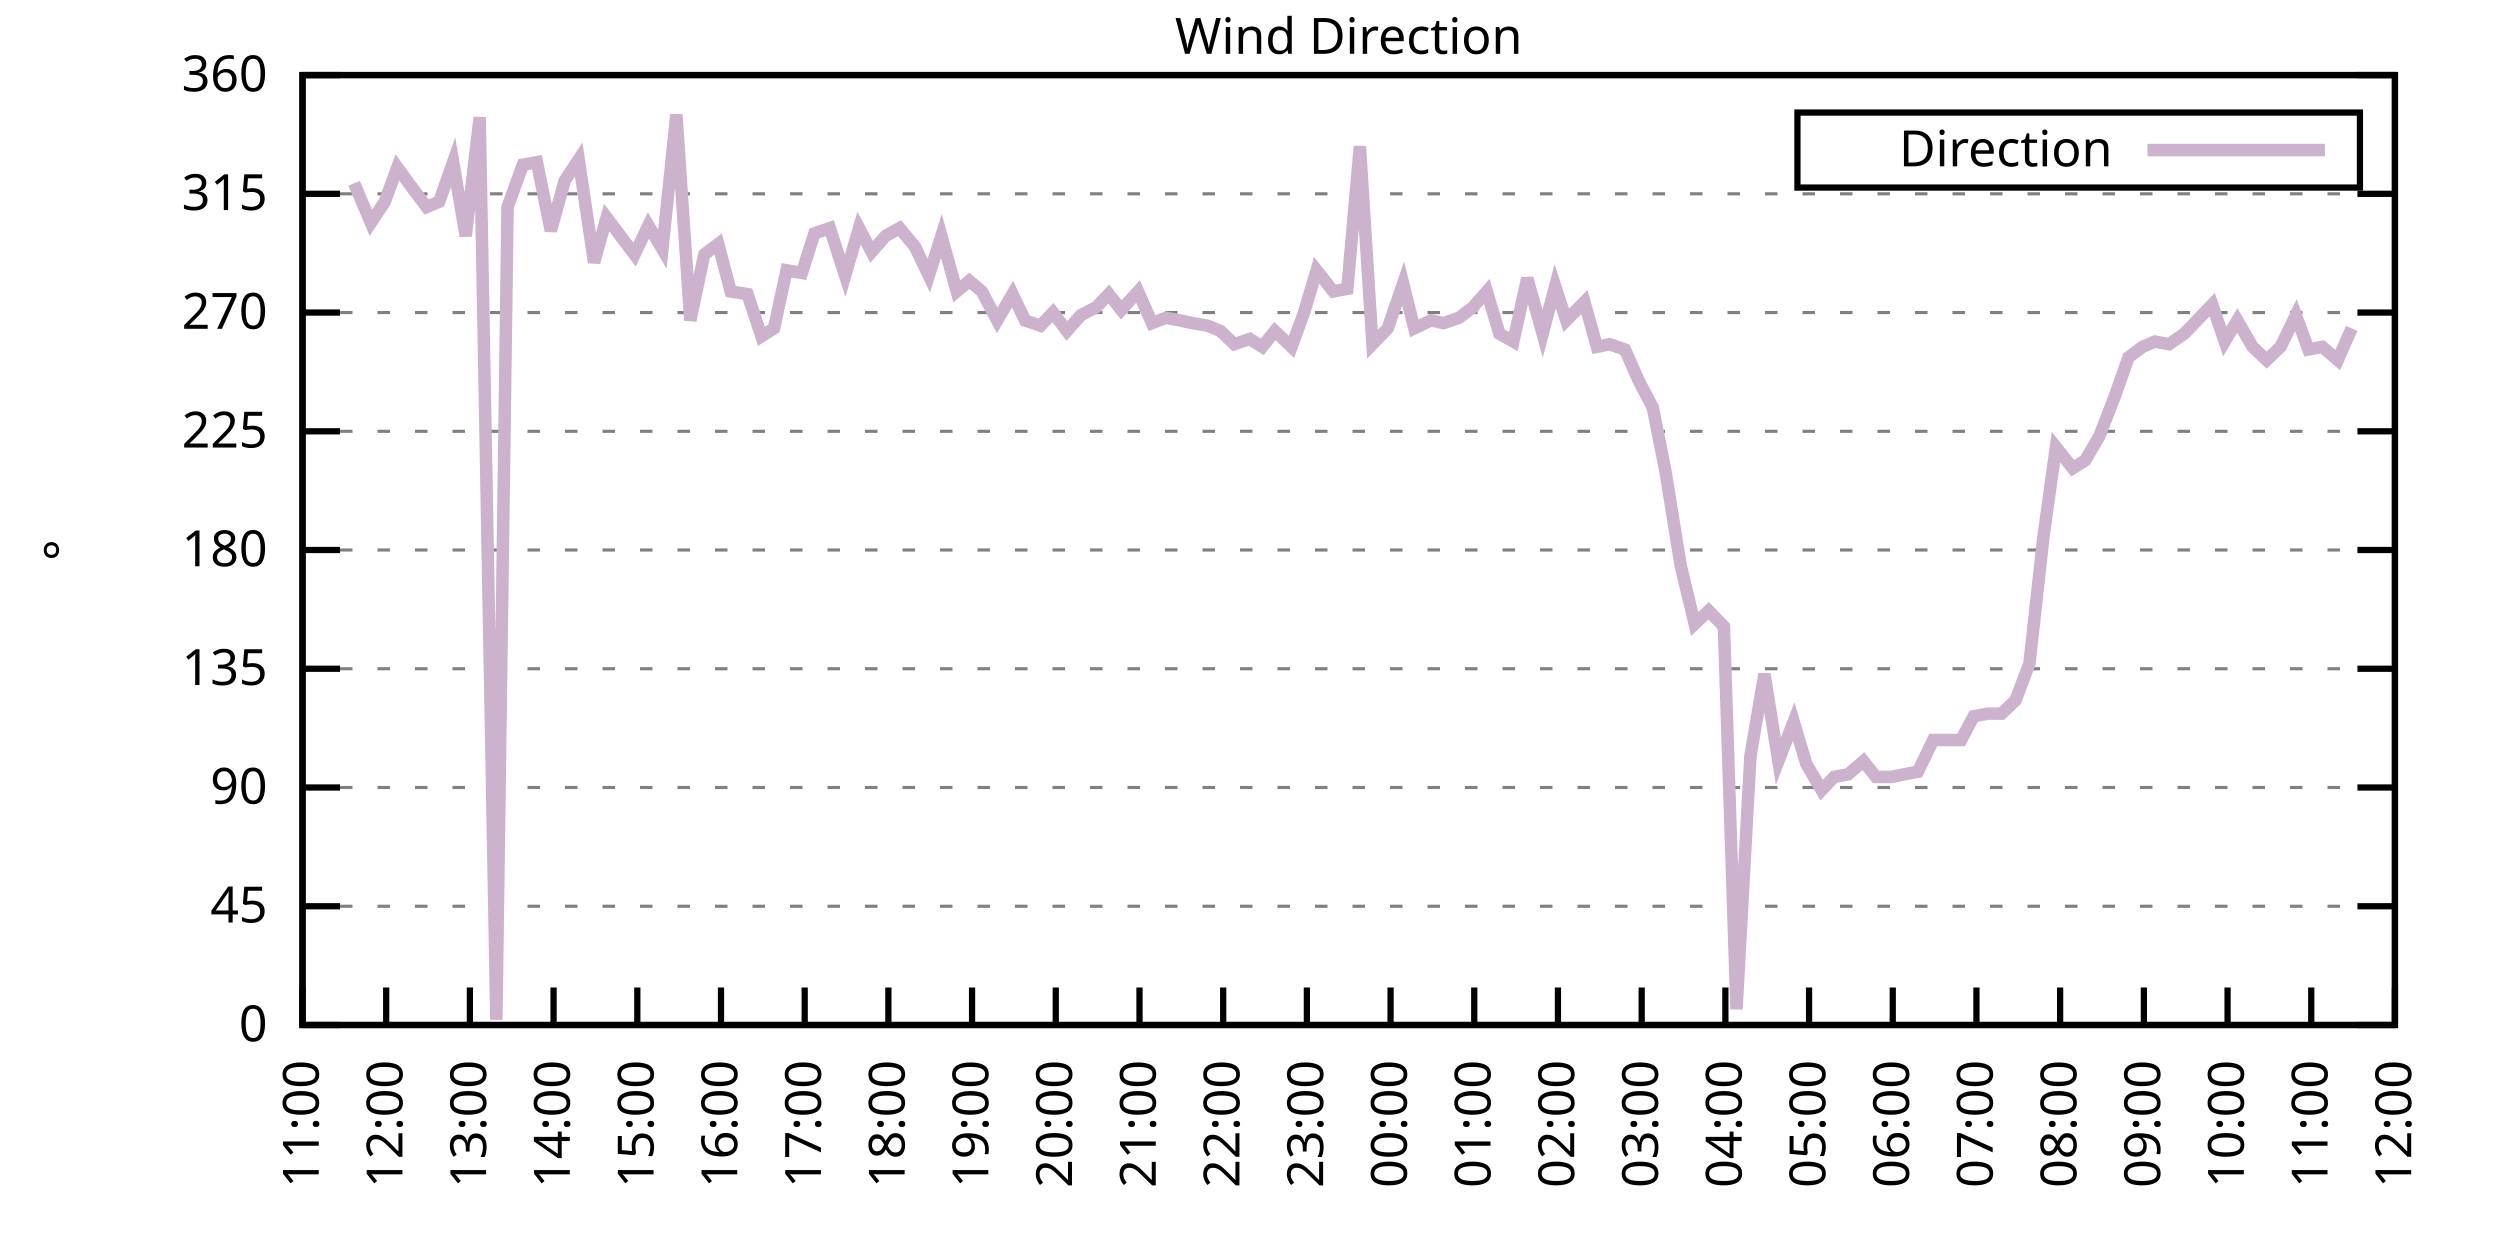
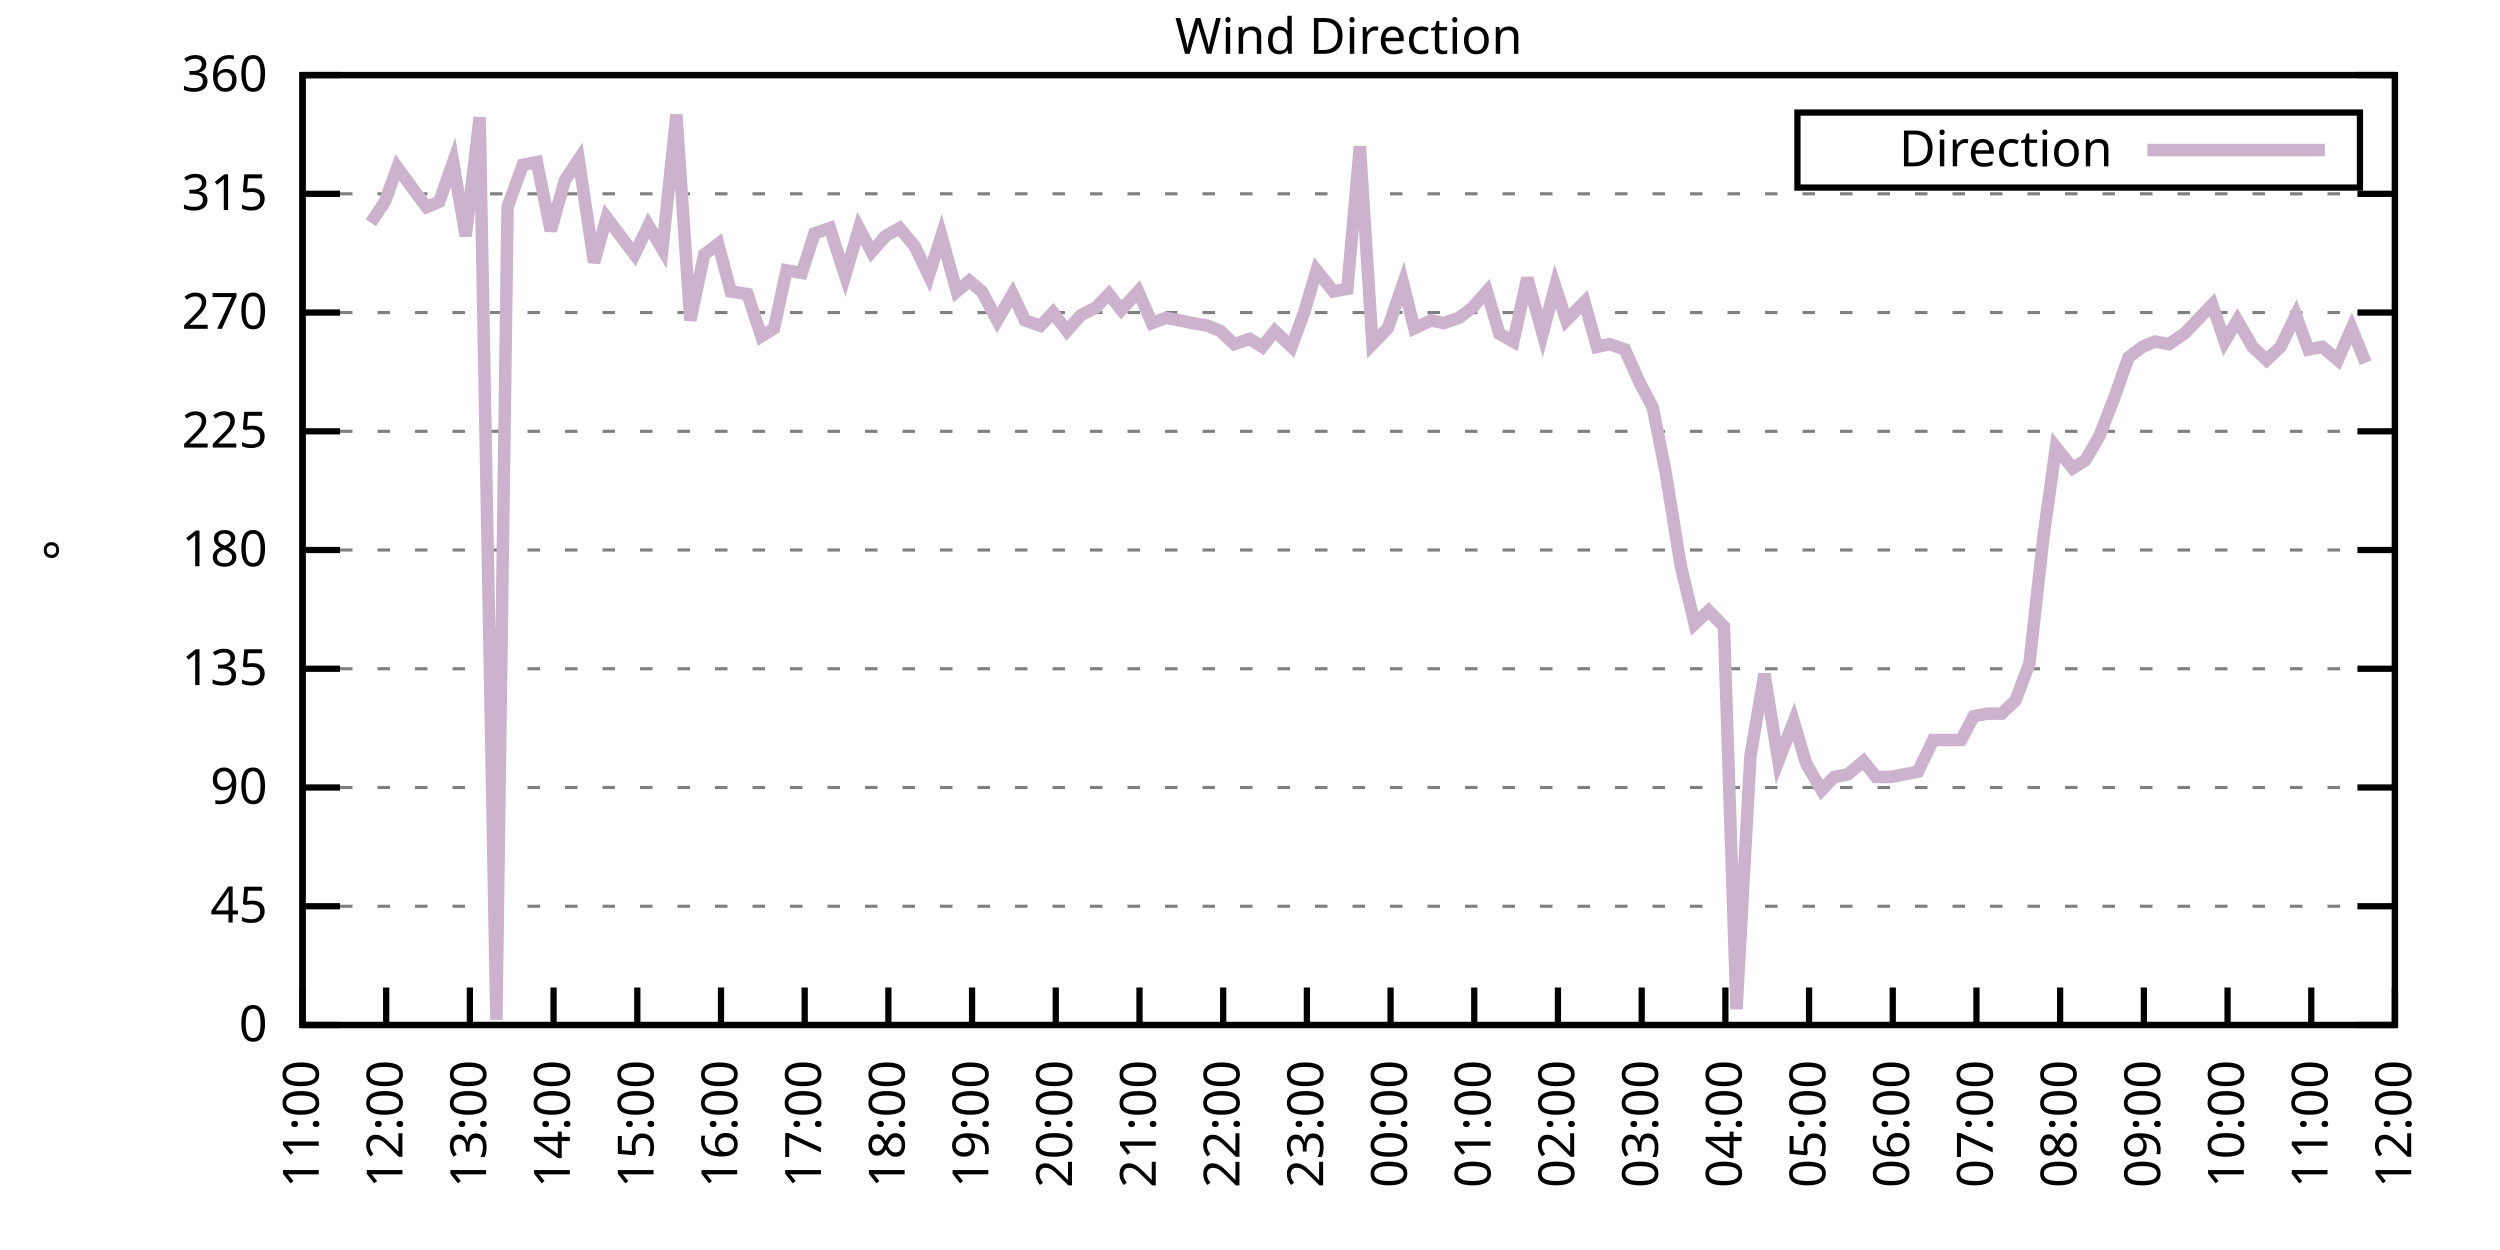
<svg xmlns="http://www.w3.org/2000/svg" xmlns:xlink="http://www.w3.org/1999/xlink" width="400" height="200" viewBox="0 0 400 200">
  <g id="gnuplot_canvas">
    <rect x="0" y="0" width="400" height="200" fill="none" />
    <defs>
      <circle id="gpDot" r="0.5" stroke-width="0.5" stroke="currentColor" />
      <path id="gpPt0" stroke-width="0.333" stroke="currentColor" d="M-1,0 h2 M0,-1 v2" />
      <path id="gpPt1" stroke-width="0.333" stroke="currentColor" d="M-1,-1 L1,1 M1,-1 L-1,1" />
      <path id="gpPt2" stroke-width="0.333" stroke="currentColor" d="M-1,0 L1,0 M0,-1 L0,1 M-1,-1 L1,1 M-1,1 L1,-1" />
      <rect id="gpPt3" stroke-width="0.333" stroke="currentColor" x="-1" y="-1" width="2" height="2" />
      <rect id="gpPt4" stroke-width="0.333" stroke="currentColor" fill="currentColor" x="-1" y="-1" width="2" height="2" />
      <circle id="gpPt5" stroke-width="0.333" stroke="currentColor" cx="0" cy="0" r="1" />
      <use xlink:href="#gpPt5" id="gpPt6" fill="currentColor" stroke="none" />
      <path id="gpPt7" stroke-width="0.333" stroke="currentColor" d="M0,-1.33 L-1.33,0.67 L1.33,0.67 z" />
      <use xlink:href="#gpPt7" id="gpPt8" fill="currentColor" stroke="none" />
      <use xlink:href="#gpPt7" id="gpPt9" stroke="currentColor" transform="rotate(180)" />
      <use xlink:href="#gpPt9" id="gpPt10" fill="currentColor" stroke="none" />
      <use xlink:href="#gpPt3" id="gpPt11" stroke="currentColor" transform="rotate(45)" />
      <use xlink:href="#gpPt11" id="gpPt12" fill="currentColor" stroke="none" />
      <path id="gpPt13" stroke-width="0.333" stroke="currentColor" d="M0,1.330 L1.265,0.411 L0.782,-1.067 L-0.782,-1.076 L-1.265,0.411 z" />
      <use xlink:href="#gpPt13" id="gpPt14" fill="currentColor" stroke="none" />
      <filter id="textbox" filterUnits="objectBoundingBox" x="0" y="0" height="1" width="1">
        <feFlood flood-color="white" flood-opacity="1" result="bgnd" />
        <feComposite in="SourceGraphic" in2="bgnd" operator="atop" />
      </filter>
      <filter id="greybox" filterUnits="objectBoundingBox" x="0" y="0" height="1" width="1">
        <feFlood flood-color="lightgrey" flood-opacity="1" result="grey" />
        <feComposite in="SourceGraphic" in2="grey" operator="atop" />
      </filter>
    </defs>
    <g fill="none" color="white" stroke="currentColor" stroke-width="1.00" stroke-linecap="butt" stroke-linejoin="miter">
</g>
    <g fill="none" color="black" stroke="currentColor" stroke-width="1.00" stroke-linecap="butt" stroke-linejoin="miter">
      <g stroke="none" shape-rendering="crispEdges">
        <polygon fill="rgb(255, 255, 255)" points="48.40,164.00 383.18,164.00 383.18,12.02 48.40,12.02 " />
      </g>
    </g>
    <g fill="none" color="black" stroke="currentColor" stroke-width="1.00" stroke-linecap="butt" stroke-linejoin="miter">
</g>
    <g fill="none" color="black" stroke="black" stroke-width="0.50" stroke-linecap="butt" stroke-linejoin="miter">
</g>
    <g fill="none" color="gray" stroke="currentColor" stroke-width="0.50" stroke-linecap="butt" stroke-linejoin="miter">
      <path stroke="gray" stroke-dasharray="2,4" class="gridline" d="M48.40,164.00 L383.19,164.00  " />
    </g>
    <g fill="none" color="gray" stroke="gray" stroke-width="1.00" stroke-linecap="butt" stroke-linejoin="miter">
</g>
    <g fill="none" color="black" stroke="currentColor" stroke-width="1.00" stroke-linecap="butt" stroke-linejoin="miter">
      <path stroke="black" d="M48.40,164.00 L54.40,164.00 M383.19,164.00 L377.19,164.00  " />
      <g transform="translate(42.80,166.60)" stroke="none" fill="black" font-family="Sans" font-size="8.00" text-anchor="end">
        <text>
          <tspan font-family="Sans"> 0</tspan>
        </text>
      </g>
    </g>
    <g fill="none" color="black" stroke="currentColor" stroke-width="1.00" stroke-linecap="butt" stroke-linejoin="miter">
</g>
    <g fill="none" color="black" stroke="black" stroke-width="0.50" stroke-linecap="butt" stroke-linejoin="miter">
</g>
    <g fill="none" color="gray" stroke="currentColor" stroke-width="0.50" stroke-linecap="butt" stroke-linejoin="miter">
      <path stroke="gray" stroke-dasharray="2,4" class="gridline" d="M48.40,145.00 L383.19,145.00  " />
    </g>
    <g fill="none" color="gray" stroke="gray" stroke-width="1.00" stroke-linecap="butt" stroke-linejoin="miter">
</g>
    <g fill="none" color="black" stroke="currentColor" stroke-width="1.00" stroke-linecap="butt" stroke-linejoin="miter">
      <path stroke="black" d="M48.40,145.00 L54.40,145.00 M383.19,145.00 L377.19,145.00  " />
      <g transform="translate(42.80,147.60)" stroke="none" fill="black" font-family="Sans" font-size="8.00" text-anchor="end">
        <text>
          <tspan font-family="Sans"> 45</tspan>
        </text>
      </g>
    </g>
    <g fill="none" color="black" stroke="currentColor" stroke-width="1.00" stroke-linecap="butt" stroke-linejoin="miter">
</g>
    <g fill="none" color="black" stroke="black" stroke-width="0.50" stroke-linecap="butt" stroke-linejoin="miter">
</g>
    <g fill="none" color="gray" stroke="currentColor" stroke-width="0.50" stroke-linecap="butt" stroke-linejoin="miter">
      <path stroke="gray" stroke-dasharray="2,4" class="gridline" d="M48.40,126.00 L383.19,126.00  " />
    </g>
    <g fill="none" color="gray" stroke="gray" stroke-width="1.00" stroke-linecap="butt" stroke-linejoin="miter">
</g>
    <g fill="none" color="black" stroke="currentColor" stroke-width="1.00" stroke-linecap="butt" stroke-linejoin="miter">
      <path stroke="black" d="M48.40,126.00 L54.40,126.00 M383.19,126.00 L377.19,126.00  " />
      <g transform="translate(42.80,128.60)" stroke="none" fill="black" font-family="Sans" font-size="8.00" text-anchor="end">
        <text>
          <tspan font-family="Sans"> 90</tspan>
        </text>
      </g>
    </g>
    <g fill="none" color="black" stroke="currentColor" stroke-width="1.00" stroke-linecap="butt" stroke-linejoin="miter">
</g>
    <g fill="none" color="black" stroke="black" stroke-width="0.50" stroke-linecap="butt" stroke-linejoin="miter">
</g>
    <g fill="none" color="gray" stroke="currentColor" stroke-width="0.50" stroke-linecap="butt" stroke-linejoin="miter">
      <path stroke="gray" stroke-dasharray="2,4" class="gridline" d="M48.40,107.00 L383.19,107.00  " />
    </g>
    <g fill="none" color="gray" stroke="gray" stroke-width="1.00" stroke-linecap="butt" stroke-linejoin="miter">
</g>
    <g fill="none" color="black" stroke="currentColor" stroke-width="1.00" stroke-linecap="butt" stroke-linejoin="miter">
      <path stroke="black" d="M48.40,107.00 L54.40,107.00 M383.19,107.00 L377.19,107.00  " />
      <g transform="translate(42.80,109.60)" stroke="none" fill="black" font-family="Sans" font-size="8.00" text-anchor="end">
        <text>
          <tspan font-family="Sans"> 135</tspan>
        </text>
      </g>
    </g>
    <g fill="none" color="black" stroke="currentColor" stroke-width="1.00" stroke-linecap="butt" stroke-linejoin="miter">
</g>
    <g fill="none" color="black" stroke="black" stroke-width="0.50" stroke-linecap="butt" stroke-linejoin="miter">
</g>
    <g fill="none" color="gray" stroke="currentColor" stroke-width="0.50" stroke-linecap="butt" stroke-linejoin="miter">
      <path stroke="gray" stroke-dasharray="2,4" class="gridline" d="M48.40,88.00 L383.19,88.00  " />
    </g>
    <g fill="none" color="gray" stroke="gray" stroke-width="1.00" stroke-linecap="butt" stroke-linejoin="miter">
</g>
    <g fill="none" color="black" stroke="currentColor" stroke-width="1.00" stroke-linecap="butt" stroke-linejoin="miter">
      <path stroke="black" d="M48.40,88.00 L54.40,88.00 M383.19,88.00 L377.19,88.00  " />
      <g transform="translate(42.80,90.60)" stroke="none" fill="black" font-family="Sans" font-size="8.00" text-anchor="end">
        <text>
          <tspan font-family="Sans"> 180</tspan>
        </text>
      </g>
    </g>
    <g fill="none" color="black" stroke="currentColor" stroke-width="1.00" stroke-linecap="butt" stroke-linejoin="miter">
</g>
    <g fill="none" color="black" stroke="black" stroke-width="0.50" stroke-linecap="butt" stroke-linejoin="miter">
</g>
    <g fill="none" color="gray" stroke="currentColor" stroke-width="0.50" stroke-linecap="butt" stroke-linejoin="miter">
      <path stroke="gray" stroke-dasharray="2,4" class="gridline" d="M48.40,69.01 L383.19,69.01  " />
    </g>
    <g fill="none" color="gray" stroke="gray" stroke-width="1.00" stroke-linecap="butt" stroke-linejoin="miter">
</g>
    <g fill="none" color="black" stroke="currentColor" stroke-width="1.00" stroke-linecap="butt" stroke-linejoin="miter">
      <path stroke="black" d="M48.40,69.01 L54.40,69.01 M383.19,69.01 L377.19,69.01  " />
      <g transform="translate(42.80,71.61)" stroke="none" fill="black" font-family="Sans" font-size="8.00" text-anchor="end">
        <text>
          <tspan font-family="Sans"> 225</tspan>
        </text>
      </g>
    </g>
    <g fill="none" color="black" stroke="currentColor" stroke-width="1.00" stroke-linecap="butt" stroke-linejoin="miter">
</g>
    <g fill="none" color="black" stroke="black" stroke-width="0.50" stroke-linecap="butt" stroke-linejoin="miter">
</g>
    <g fill="none" color="gray" stroke="currentColor" stroke-width="0.50" stroke-linecap="butt" stroke-linejoin="miter">
      <path stroke="gray" stroke-dasharray="2,4" class="gridline" d="M48.40,50.01 L383.19,50.01  " />
    </g>
    <g fill="none" color="gray" stroke="gray" stroke-width="1.00" stroke-linecap="butt" stroke-linejoin="miter">
</g>
    <g fill="none" color="black" stroke="currentColor" stroke-width="1.00" stroke-linecap="butt" stroke-linejoin="miter">
      <path stroke="black" d="M48.40,50.01 L54.40,50.01 M383.19,50.01 L377.19,50.01  " />
      <g transform="translate(42.80,52.61)" stroke="none" fill="black" font-family="Sans" font-size="8.00" text-anchor="end">
        <text>
          <tspan font-family="Sans"> 270</tspan>
        </text>
      </g>
    </g>
    <g fill="none" color="black" stroke="currentColor" stroke-width="1.00" stroke-linecap="butt" stroke-linejoin="miter">
</g>
    <g fill="none" color="black" stroke="black" stroke-width="0.50" stroke-linecap="butt" stroke-linejoin="miter">
</g>
    <g fill="none" color="gray" stroke="currentColor" stroke-width="0.50" stroke-linecap="butt" stroke-linejoin="miter">
      <path stroke="gray" stroke-dasharray="2,4" class="gridline" d="M48.40,31.01 L383.19,31.01  " />
    </g>
    <g fill="none" color="gray" stroke="gray" stroke-width="1.00" stroke-linecap="butt" stroke-linejoin="miter">
</g>
    <g fill="none" color="black" stroke="currentColor" stroke-width="1.00" stroke-linecap="butt" stroke-linejoin="miter">
      <path stroke="black" d="M48.40,31.01 L54.40,31.01 M383.19,31.01 L377.19,31.01  " />
      <g transform="translate(42.80,33.61)" stroke="none" fill="black" font-family="Sans" font-size="8.00" text-anchor="end">
        <text>
          <tspan font-family="Sans"> 315</tspan>
        </text>
      </g>
    </g>
    <g fill="none" color="black" stroke="currentColor" stroke-width="1.00" stroke-linecap="butt" stroke-linejoin="miter">
</g>
    <g fill="none" color="black" stroke="black" stroke-width="0.50" stroke-linecap="butt" stroke-linejoin="miter">
</g>
    <g fill="none" color="gray" stroke="currentColor" stroke-width="0.50" stroke-linecap="butt" stroke-linejoin="miter">
      <path stroke="gray" stroke-dasharray="2,4" class="gridline" d="M48.40,12.01 L383.19,12.01  " />
    </g>
    <g fill="none" color="gray" stroke="gray" stroke-width="1.00" stroke-linecap="butt" stroke-linejoin="miter">
</g>
    <g fill="none" color="black" stroke="currentColor" stroke-width="1.00" stroke-linecap="butt" stroke-linejoin="miter">
      <path stroke="black" d="M48.40,12.01 L54.40,12.01 M383.19,12.01 L377.19,12.01  " />
      <g transform="translate(42.80,14.61)" stroke="none" fill="black" font-family="Sans" font-size="8.00" text-anchor="end">
        <text>
          <tspan font-family="Sans"> 360</tspan>
        </text>
      </g>
    </g>
    <g fill="none" color="black" stroke="currentColor" stroke-width="1.00" stroke-linecap="butt" stroke-linejoin="miter">
      <path stroke="black" d="M48.40,164.00 L48.40,158.00  " />
      <g transform="translate(51.00,169.60) rotate(270.00)" stroke="none" fill="black" font-family="Sans" font-size="8.00" text-anchor="end">
        <text>
          <tspan font-family="Sans">11:00</tspan>
        </text>
      </g>
    </g>
    <g fill="none" color="black" stroke="currentColor" stroke-width="1.00" stroke-linecap="butt" stroke-linejoin="miter">
      <path stroke="black" d="M61.79,164.00 L61.79,158.00  " />
      <g transform="translate(64.39,169.60) rotate(270.00)" stroke="none" fill="black" font-family="Sans" font-size="8.00" text-anchor="end">
        <text>
          <tspan font-family="Sans">12:00</tspan>
        </text>
      </g>
    </g>
    <g fill="none" color="black" stroke="currentColor" stroke-width="1.00" stroke-linecap="butt" stroke-linejoin="miter">
      <path stroke="black" d="M75.18,164.00 L75.18,158.00  " />
      <g transform="translate(77.78,169.60) rotate(270.00)" stroke="none" fill="black" font-family="Sans" font-size="8.00" text-anchor="end">
        <text>
          <tspan font-family="Sans">13:00</tspan>
        </text>
      </g>
    </g>
    <g fill="none" color="black" stroke="currentColor" stroke-width="1.00" stroke-linecap="butt" stroke-linejoin="miter">
      <path stroke="black" d="M88.57,164.00 L88.57,158.00  " />
      <g transform="translate(91.17,169.60) rotate(270.00)" stroke="none" fill="black" font-family="Sans" font-size="8.00" text-anchor="end">
        <text>
          <tspan font-family="Sans">14:00</tspan>
        </text>
      </g>
    </g>
    <g fill="none" color="black" stroke="currentColor" stroke-width="1.00" stroke-linecap="butt" stroke-linejoin="miter">
      <path stroke="black" d="M101.97,164.00 L101.97,158.00  " />
      <g transform="translate(104.57,169.60) rotate(270.00)" stroke="none" fill="black" font-family="Sans" font-size="8.00" text-anchor="end">
        <text>
          <tspan font-family="Sans">15:00</tspan>
        </text>
      </g>
    </g>
    <g fill="none" color="black" stroke="currentColor" stroke-width="1.00" stroke-linecap="butt" stroke-linejoin="miter">
      <path stroke="black" d="M115.36,164.00 L115.36,158.00  " />
      <g transform="translate(117.96,169.60) rotate(270.00)" stroke="none" fill="black" font-family="Sans" font-size="8.00" text-anchor="end">
        <text>
          <tspan font-family="Sans">16:00</tspan>
        </text>
      </g>
    </g>
    <g fill="none" color="black" stroke="currentColor" stroke-width="1.00" stroke-linecap="butt" stroke-linejoin="miter">
      <path stroke="black" d="M128.75,164.00 L128.75,158.00  " />
      <g transform="translate(131.35,169.60) rotate(270.00)" stroke="none" fill="black" font-family="Sans" font-size="8.00" text-anchor="end">
        <text>
          <tspan font-family="Sans">17:00</tspan>
        </text>
      </g>
    </g>
    <g fill="none" color="black" stroke="currentColor" stroke-width="1.00" stroke-linecap="butt" stroke-linejoin="miter">
      <path stroke="black" d="M142.14,164.00 L142.14,158.00  " />
      <g transform="translate(144.74,169.60) rotate(270.00)" stroke="none" fill="black" font-family="Sans" font-size="8.00" text-anchor="end">
        <text>
          <tspan font-family="Sans">18:00</tspan>
        </text>
      </g>
    </g>
    <g fill="none" color="black" stroke="currentColor" stroke-width="1.00" stroke-linecap="butt" stroke-linejoin="miter">
      <path stroke="black" d="M155.53,164.00 L155.53,158.00  " />
      <g transform="translate(158.13,169.60) rotate(270.00)" stroke="none" fill="black" font-family="Sans" font-size="8.00" text-anchor="end">
        <text>
          <tspan font-family="Sans">19:00</tspan>
        </text>
      </g>
    </g>
    <g fill="none" color="black" stroke="currentColor" stroke-width="1.00" stroke-linecap="butt" stroke-linejoin="miter">
      <path stroke="black" d="M168.92,164.00 L168.92,158.00  " />
      <g transform="translate(171.52,169.60) rotate(270.00)" stroke="none" fill="black" font-family="Sans" font-size="8.00" text-anchor="end">
        <text>
          <tspan font-family="Sans">20:00</tspan>
        </text>
      </g>
    </g>
    <g fill="none" color="black" stroke="currentColor" stroke-width="1.00" stroke-linecap="butt" stroke-linejoin="miter">
      <path stroke="black" d="M182.32,164.00 L182.32,158.00  " />
      <g transform="translate(184.92,169.60) rotate(270.00)" stroke="none" fill="black" font-family="Sans" font-size="8.00" text-anchor="end">
        <text>
          <tspan font-family="Sans">21:00</tspan>
        </text>
      </g>
    </g>
    <g fill="none" color="black" stroke="currentColor" stroke-width="1.00" stroke-linecap="butt" stroke-linejoin="miter">
      <path stroke="black" d="M195.71,164.00 L195.71,158.00  " />
      <g transform="translate(198.31,169.60) rotate(270.00)" stroke="none" fill="black" font-family="Sans" font-size="8.00" text-anchor="end">
        <text>
          <tspan font-family="Sans">22:00</tspan>
        </text>
      </g>
    </g>
    <g fill="none" color="black" stroke="currentColor" stroke-width="1.00" stroke-linecap="butt" stroke-linejoin="miter">
      <path stroke="black" d="M209.10,164.00 L209.10,158.00  " />
      <g transform="translate(211.70,169.60) rotate(270.00)" stroke="none" fill="black" font-family="Sans" font-size="8.00" text-anchor="end">
        <text>
          <tspan font-family="Sans">23:00</tspan>
        </text>
      </g>
    </g>
    <g fill="none" color="black" stroke="currentColor" stroke-width="1.00" stroke-linecap="butt" stroke-linejoin="miter">
      <path stroke="black" d="M222.49,164.00 L222.49,158.00  " />
      <g transform="translate(225.09,169.60) rotate(270.00)" stroke="none" fill="black" font-family="Sans" font-size="8.00" text-anchor="end">
        <text>
          <tspan font-family="Sans">00:00</tspan>
        </text>
      </g>
    </g>
    <g fill="none" color="black" stroke="currentColor" stroke-width="1.00" stroke-linecap="butt" stroke-linejoin="miter">
      <path stroke="black" d="M235.88,164.00 L235.88,158.00  " />
      <g transform="translate(238.48,169.60) rotate(270.00)" stroke="none" fill="black" font-family="Sans" font-size="8.00" text-anchor="end">
        <text>
          <tspan font-family="Sans">01:00</tspan>
        </text>
      </g>
    </g>
    <g fill="none" color="black" stroke="currentColor" stroke-width="1.00" stroke-linecap="butt" stroke-linejoin="miter">
      <path stroke="black" d="M249.27,164.00 L249.27,158.00  " />
      <g transform="translate(251.87,169.60) rotate(270.00)" stroke="none" fill="black" font-family="Sans" font-size="8.00" text-anchor="end">
        <text>
          <tspan font-family="Sans">02:00</tspan>
        </text>
      </g>
    </g>
    <g fill="none" color="black" stroke="currentColor" stroke-width="1.00" stroke-linecap="butt" stroke-linejoin="miter">
      <path stroke="black" d="M262.67,164.00 L262.67,158.00  " />
      <g transform="translate(265.27,169.60) rotate(270.00)" stroke="none" fill="black" font-family="Sans" font-size="8.00" text-anchor="end">
        <text>
          <tspan font-family="Sans">03:00</tspan>
        </text>
      </g>
    </g>
    <g fill="none" color="black" stroke="currentColor" stroke-width="1.00" stroke-linecap="butt" stroke-linejoin="miter">
      <path stroke="black" d="M276.06,164.00 L276.06,158.00  " />
      <g transform="translate(278.66,169.60) rotate(270.00)" stroke="none" fill="black" font-family="Sans" font-size="8.00" text-anchor="end">
        <text>
          <tspan font-family="Sans">04:00</tspan>
        </text>
      </g>
    </g>
    <g fill="none" color="black" stroke="currentColor" stroke-width="1.00" stroke-linecap="butt" stroke-linejoin="miter">
      <path stroke="black" d="M289.45,164.00 L289.45,158.00  " />
      <g transform="translate(292.05,169.60) rotate(270.00)" stroke="none" fill="black" font-family="Sans" font-size="8.00" text-anchor="end">
        <text>
          <tspan font-family="Sans">05:00</tspan>
        </text>
      </g>
    </g>
    <g fill="none" color="black" stroke="currentColor" stroke-width="1.00" stroke-linecap="butt" stroke-linejoin="miter">
      <path stroke="black" d="M302.84,164.00 L302.84,158.00  " />
      <g transform="translate(305.44,169.60) rotate(270.00)" stroke="none" fill="black" font-family="Sans" font-size="8.00" text-anchor="end">
        <text>
          <tspan font-family="Sans">06:00</tspan>
        </text>
      </g>
    </g>
    <g fill="none" color="black" stroke="currentColor" stroke-width="1.00" stroke-linecap="butt" stroke-linejoin="miter">
      <path stroke="black" d="M316.23,164.00 L316.23,158.00  " />
      <g transform="translate(318.83,169.60) rotate(270.00)" stroke="none" fill="black" font-family="Sans" font-size="8.00" text-anchor="end">
        <text>
          <tspan font-family="Sans">07:00</tspan>
        </text>
      </g>
    </g>
    <g fill="none" color="black" stroke="currentColor" stroke-width="1.00" stroke-linecap="butt" stroke-linejoin="miter">
      <path stroke="black" d="M329.62,164.00 L329.62,158.00  " />
      <g transform="translate(332.22,169.60) rotate(270.00)" stroke="none" fill="black" font-family="Sans" font-size="8.00" text-anchor="end">
        <text>
          <tspan font-family="Sans">08:00</tspan>
        </text>
      </g>
    </g>
    <g fill="none" color="black" stroke="currentColor" stroke-width="1.00" stroke-linecap="butt" stroke-linejoin="miter">
      <path stroke="black" d="M343.02,164.00 L343.02,158.00  " />
      <g transform="translate(345.62,169.60) rotate(270.00)" stroke="none" fill="black" font-family="Sans" font-size="8.00" text-anchor="end">
        <text>
          <tspan font-family="Sans">09:00</tspan>
        </text>
      </g>
    </g>
    <g fill="none" color="black" stroke="currentColor" stroke-width="1.00" stroke-linecap="butt" stroke-linejoin="miter">
      <path stroke="black" d="M356.41,164.00 L356.41,158.00  " />
      <g transform="translate(359.01,169.60) rotate(270.00)" stroke="none" fill="black" font-family="Sans" font-size="8.00" text-anchor="end">
        <text>
          <tspan font-family="Sans">10:00</tspan>
        </text>
      </g>
    </g>
    <g fill="none" color="black" stroke="currentColor" stroke-width="1.00" stroke-linecap="butt" stroke-linejoin="miter">
      <path stroke="black" d="M369.80,164.00 L369.80,158.00  " />
      <g transform="translate(372.40,169.60) rotate(270.00)" stroke="none" fill="black" font-family="Sans" font-size="8.00" text-anchor="end">
        <text>
          <tspan font-family="Sans">11:00</tspan>
        </text>
      </g>
    </g>
    <g fill="none" color="black" stroke="currentColor" stroke-width="1.00" stroke-linecap="butt" stroke-linejoin="miter">
      <path stroke="black" d="M383.19,164.00 L383.19,158.00  " />
      <g transform="translate(385.79,169.60) rotate(270.00)" stroke="none" fill="black" font-family="Sans" font-size="8.00" text-anchor="end">
        <text>
          <tspan font-family="Sans">12:00</tspan>
        </text>
      </g>
    </g>
    <g fill="none" color="black" stroke="currentColor" stroke-width="1.00" stroke-linecap="butt" stroke-linejoin="miter">
</g>
    <g fill="none" color="black" stroke="currentColor" stroke-width="1.00" stroke-linecap="butt" stroke-linejoin="miter">
      <path stroke="black" d="M48.40,12.01 L48.40,164.00 L383.19,164.00 L383.19,12.01 L48.40,12.01 Z  " />
    </g>
    <g fill="none" color="black" stroke="currentColor" stroke-width="1.00" stroke-linecap="butt" stroke-linejoin="miter">
</g>
    <g fill="none" color="black" stroke="currentColor" stroke-width="1.00" stroke-linecap="butt" stroke-linejoin="miter">
      <path stroke="black" d="M287.59,30.01 L287.59,18.01 L377.59,18.01 L377.59,30.01 L287.59,30.01 Z  " />
    </g>
    <g id="Wind_direction_plot_1">
      <g fill="none" color="white" stroke="black" stroke-width="2.00" stroke-linecap="butt" stroke-linejoin="miter">
</g>
      <g fill="none" color="black" stroke="currentColor" stroke-width="2.00" stroke-linecap="butt" stroke-linejoin="miter">
        <g transform="translate(337.99,26.61)" stroke="none" fill="black" font-family="Sans" font-size="8.00" text-anchor="end">
          <text>
            <tspan font-family="Sans">Direction</tspan>
          </text>
        </g>
      </g>
      <g fill="none" color="black" stroke="currentColor" stroke-width="2.00" stroke-linecap="butt" stroke-linejoin="miter">
-         <path stroke="rgb(204, 178, 204)" d="M343.59,24.01 L371.99,24.01 M56.66,29.32 L59.34,35.65 L61.57,32.28 L63.58,26.79 L66.03,30.16 L68.26,33.12   L70.27,32.28 L72.50,25.94 L74.51,37.76 L76.75,18.77 L79.42,163.16 L81.21,33.12 L83.66,26.36 L85.90,25.94   L88.13,36.92 L90.36,28.90 L92.59,25.52 L95.05,41.99 L97.06,34.81 L101.52,40.72 L103.75,36.08 L105.98,39.87   L108.22,18.34 L110.45,51.27 L112.68,40.72 L114.91,39.03 L116.92,46.63 L119.60,47.05 L121.83,53.81 L123.84,52.54   L125.85,43.25 L128.30,43.67 L130.31,37.34 L132.77,36.50 L135.22,44.10 L137.45,36.50 L139.46,40.30 L141.69,37.76   L143.93,36.50 L146.38,39.45 L148.61,44.10 L150.62,37.76 L153.08,46.63 L155.09,44.94 L157.10,46.63 L159.55,51.27   L162.01,47.05 L164.01,51.27 L166.47,52.12 L168.48,50.01 L170.71,52.96 L172.94,50.43 L175.40,49.16 L177.41,47.05   L179.41,49.59 L182.09,46.63 L184.32,51.70 L186.56,50.85 L188.79,51.27 L190.80,51.70 L193.25,52.12 L195.26,52.96   L197.49,55.07 L199.95,54.23 L201.96,55.50 L203.97,52.96 L206.64,55.50 L208.65,50.01 L210.66,43.25 L213.34,46.63   L215.57,46.21 L217.58,23.41 L219.59,55.07 L222.04,52.54 L224.50,45.36 L226.29,52.54 L228.96,51.27 L230.97,51.70   L233.43,50.85 L235.66,49.16 L237.89,46.63 L239.90,53.39 L242.13,54.65 L244.36,44.52 L246.82,53.39 L248.83,45.79   L250.61,51.27 L253.51,48.32 L255.52,55.50 L257.53,55.07 L259.99,55.92 L262.22,60.98 L264.45,65.21 L266.46,75.34   L268.92,90.54 L271.15,99.83 L273.38,97.72 L275.83,100.25 L277.84,161.47 L280.07,120.94 L282.31,107.85 L284.54,121.78   L286.99,115.45 L289.00,122.20 L291.46,126.42 L293.47,124.31 L295.70,123.89 L298.15,121.78 L300.16,124.31 L302.62,124.31   L304.63,123.89 L306.86,123.47 L309.31,118.40 L311.32,118.40 L313.78,118.40 L315.79,114.60 L318.02,114.18 L320.25,114.18   L322.48,112.07 L324.71,106.16 L326.95,85.89 L328.95,71.54 L331.63,74.92 L333.64,73.65 L335.87,69.85 L338.33,63.52   L340.56,57.18 L342.79,55.50 L344.80,54.65 L347.03,55.07 L349.49,53.39 L353.95,48.74 L355.96,54.65 L357.97,51.27   L360.42,55.50 L362.66,57.61 L364.89,55.50 L367.34,50.43 L369.35,55.92 L371.58,55.50 L374.04,57.61 L376.27,52.54    " />
+         <path stroke="rgb(204, 178, 204)" d="M343.59,24.01 L371.99,24.01 M59.34,35.65 L61.57,32.28 L63.58,26.79 L66.03,30.16 L68.26,33.12 L70.27,32.28   L72.50,25.94 L74.51,37.76 L76.75,18.77 L79.42,163.16 L81.21,33.12 L83.66,26.36 L85.90,25.94 L88.13,36.92   L90.36,28.90 L92.59,25.52 L95.05,41.99 L97.06,34.81 L101.52,40.72 L103.75,36.08 L105.98,39.87 L108.22,18.34   L110.45,51.27 L112.68,40.72 L114.91,39.03 L116.92,46.63 L119.60,47.05 L121.83,53.81 L123.84,52.54 L125.85,43.25   L128.30,43.67 L130.31,37.34 L132.77,36.50 L135.22,44.10 L137.45,36.50 L139.46,40.30 L141.69,37.76 L143.93,36.50   L146.38,39.45 L148.61,44.10 L150.62,37.76 L153.08,46.63 L155.09,44.94 L157.10,46.63 L159.55,51.27 L162.01,47.05   L164.01,51.27 L166.47,52.12 L168.48,50.01 L170.71,52.96 L172.94,50.43 L175.40,49.16 L177.41,47.05 L179.41,49.59   L182.09,46.63 L184.32,51.70 L186.56,50.85 L188.79,51.27 L190.80,51.70 L193.25,52.12 L195.26,52.96 L197.49,55.07   L199.95,54.23 L201.96,55.50 L203.97,52.96 L206.64,55.50 L208.65,50.01 L210.66,43.25 L213.34,46.63 L215.57,46.21   L217.58,23.41 L219.59,55.07 L222.04,52.54 L224.50,45.36 L226.29,52.54 L228.96,51.27 L230.97,51.70 L233.43,50.85   L235.66,49.16 L237.89,46.63 L239.90,53.39 L242.13,54.65 L244.36,44.52 L246.82,53.39 L248.83,45.79 L250.61,51.27   L253.51,48.32 L255.52,55.50 L257.53,55.07 L259.99,55.92 L262.22,60.98 L264.45,65.21 L266.46,75.34 L268.92,90.54   L271.15,99.83 L273.38,97.72 L275.83,100.25 L277.84,161.47 L280.07,120.94 L282.31,107.85 L284.54,121.78 L286.99,115.45   L289.00,122.20 L291.46,126.42 L293.47,124.31 L295.70,123.89 L298.15,121.78 L300.16,124.31 L302.62,124.31 L304.63,123.89   L306.86,123.47 L309.31,118.40 L311.32,118.40 L313.78,118.40 L315.79,114.60 L318.02,114.18 L320.25,114.18 L322.48,112.07   L324.71,106.16 L326.95,85.89 L328.95,71.54 L331.63,74.92 L333.64,73.65 L335.87,69.85 L338.33,63.52 L340.56,57.18   L342.79,55.50 L344.80,54.65 L347.03,55.07 L349.49,53.39 L353.95,48.74 L355.96,54.65 L357.97,51.27 L360.42,55.50   L362.66,57.61 L364.89,55.50 L367.34,50.43 L369.35,55.92 L371.58,55.50 L374.04,57.61 L376.27,52.54 L378.50,58.03    " />
      </g>
    </g>
    <g fill="none" color="black" stroke="currentColor" stroke-width="2.00" stroke-linecap="butt" stroke-linejoin="miter">
</g>
    <g fill="none" color="black" stroke="black" stroke-width="1.00" stroke-linecap="butt" stroke-linejoin="miter">
</g>
    <g fill="none" color="black" stroke="currentColor" stroke-width="1.00" stroke-linecap="butt" stroke-linejoin="miter">
      <path stroke="black" d="M48.40,12.01 L48.40,164.00 L383.19,164.00 L383.19,12.01 L48.40,12.01 Z  " />
      <g transform="translate(12.80,88.01) rotate(270.00)" stroke="none" fill="black" font-family="Sans" font-size="8.00" text-anchor="middle">
        <text>
          <tspan font-family="Sans">°</tspan>
        </text>
      </g>
    </g>
    <g fill="none" color="black" stroke="currentColor" stroke-width="1.00" stroke-linecap="butt" stroke-linejoin="miter">
</g>
    <g fill="none" color="black" stroke="currentColor" stroke-width="1.00" stroke-linecap="butt" stroke-linejoin="miter">
      <g transform="translate(215.79,8.61)" stroke="none" fill="black" font-family="Sans" font-size="8.00" text-anchor="middle">
        <text>
          <tspan font-family="Sans">Wind Direction</tspan>
        </text>
      </g>
    </g>
    <g fill="none" color="black" stroke="currentColor" stroke-width="1.00" stroke-linecap="butt" stroke-linejoin="miter">
</g>
  </g>
</svg>
